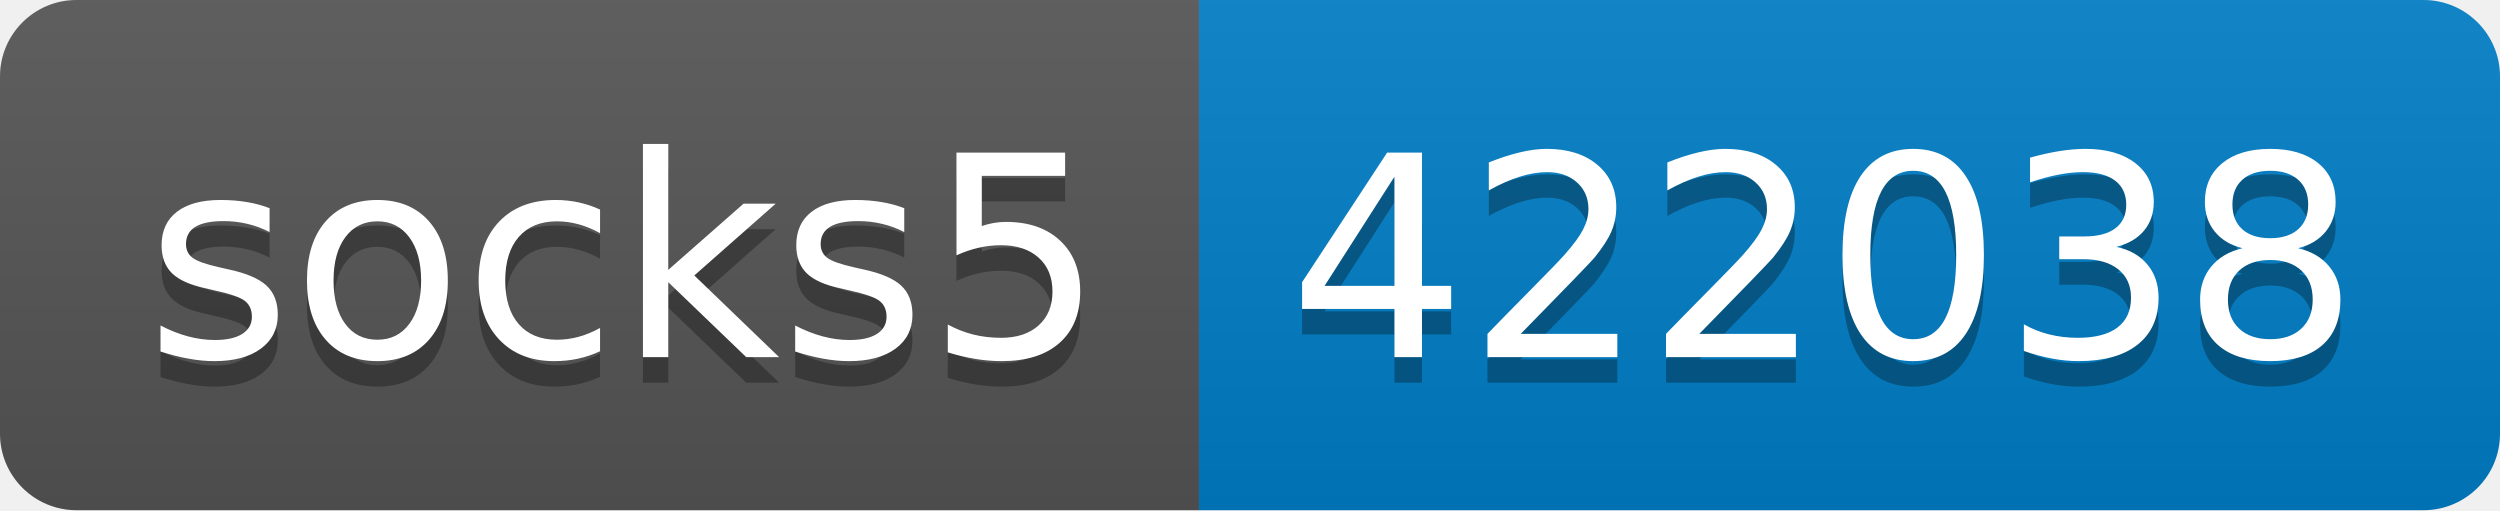
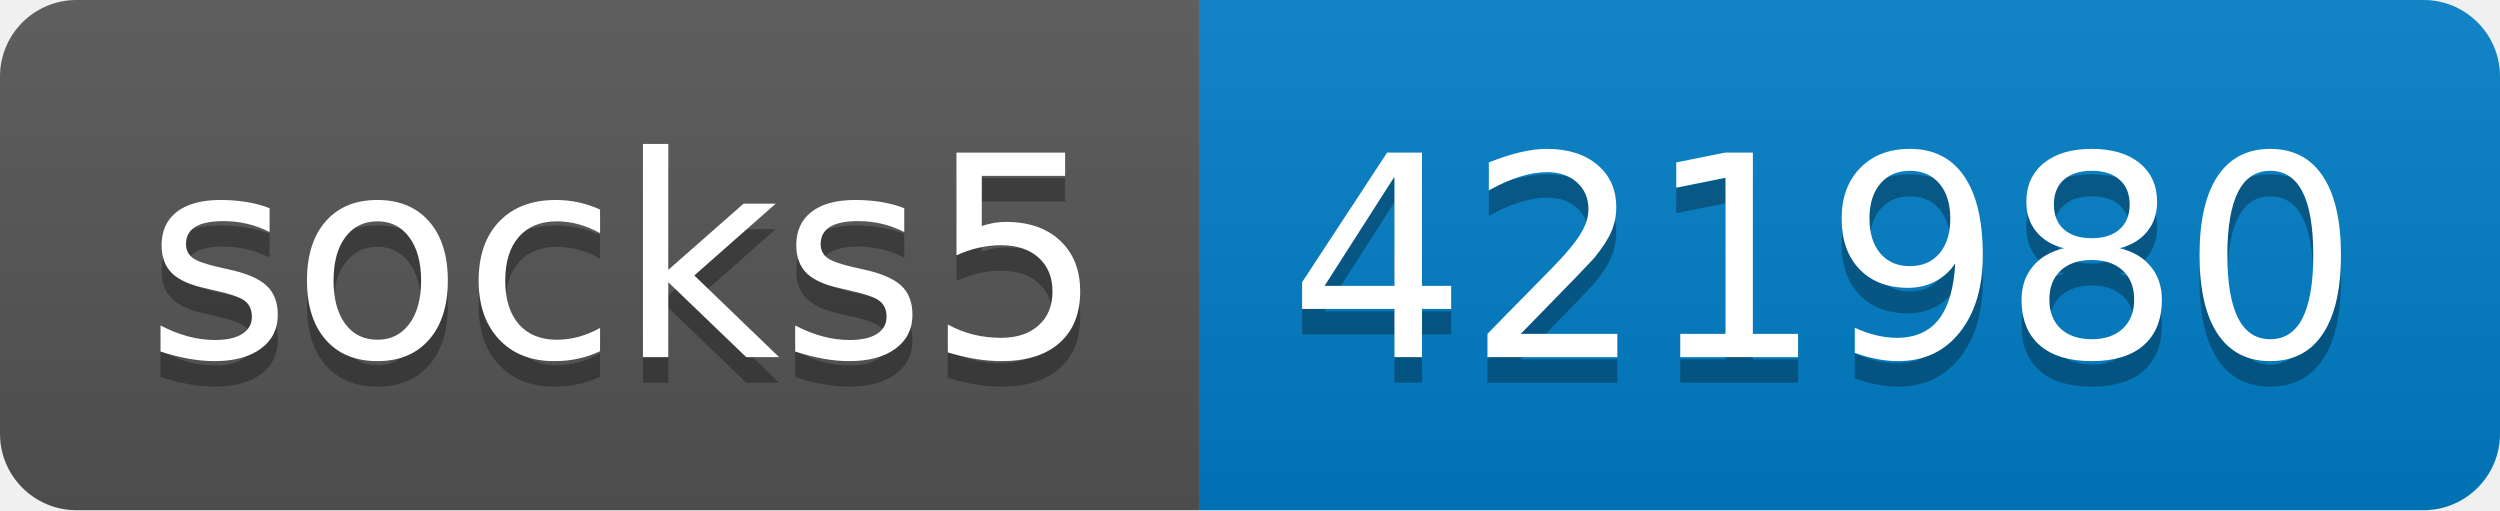
- <svg xmlns="http://www.w3.org/2000/svg" width="98" height="20" role="img" aria-label="socks5: 422038">
+ <svg xmlns="http://www.w3.org/2000/svg" width="98" height="20" role="img" aria-label="socks5: 421980">
  <linearGradient id="s" x2="0" y2="100%">
    <stop offset="0" stop-color="#bbb" stop-opacity=".1" />
    <stop offset="1" stop-opacity=".1" />
  </linearGradient>
  <clipPath id="r">
    <rect width="98" height="20" rx="3" fill="#fff" />
  </clipPath>
  <g clip-path="url(#r)">
    <rect width="47" height="20" fill="#555" />
    <rect x="47" width="51" height="20" fill="#007ec6" />
    <rect width="98" height="20" fill="url(#s)" />
  </g>
  <g fill="#fff" text-anchor="middle" font-family="Verdana,Geneva,DejaVu Sans,sans-serif" text-rendering="geometricPrecision" font-size="110">
    <text aria-hidden="true" x="245" y="150" fill="#010101" fill-opacity=".3" transform="scale(.1)" textLength="370">socks5</text>
    <text x="245" y="140" transform="scale(.1)" fill="#fff" textLength="370">socks5</text>
-     <text aria-hidden="true" x="715" y="150" fill="#010101" fill-opacity=".3" transform="scale(.1)" textLength="410">422038</text>
-     <text x="715" y="140" transform="scale(.1)" fill="#fff" textLength="410">422038</text>
+     <text aria-hidden="true" x="715" y="150" fill="#010101" fill-opacity=".3" transform="scale(.1)" textLength="410">421980</text>
+     <text x="715" y="140" transform="scale(.1)" fill="#fff" textLength="410">421980</text>
  </g>
</svg>
